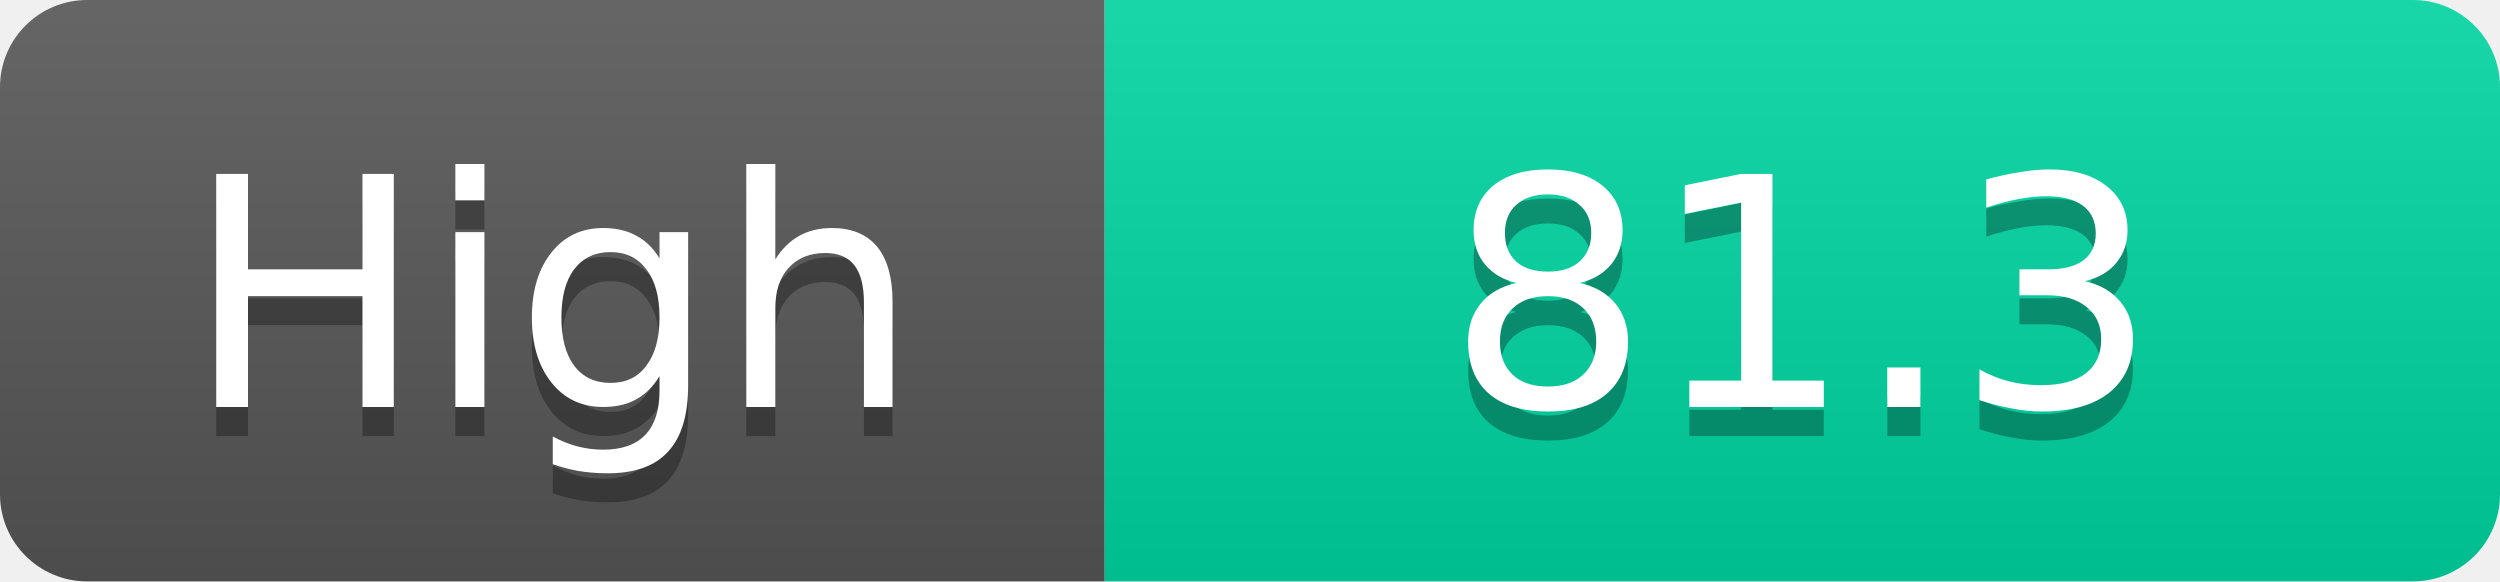
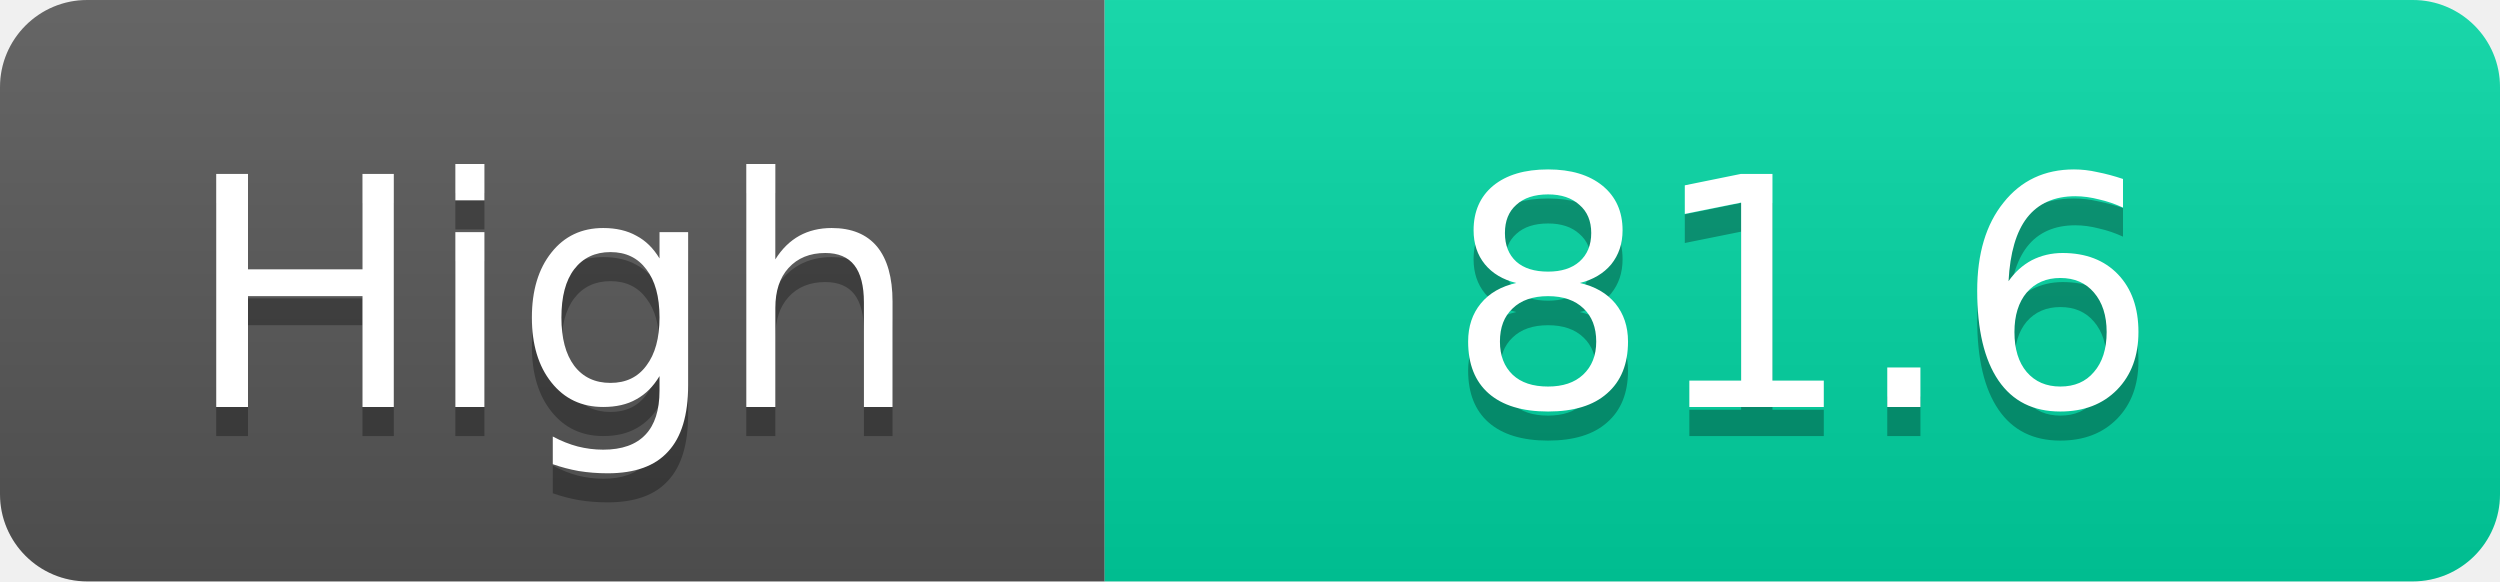
<svg xmlns="http://www.w3.org/2000/svg" width="86" height="20">
  <linearGradient id="s" x2="0" y2="100%">
    <stop offset="0" stop-color="#fff" stop-opacity=".1" />
    <stop offset="1" stop-opacity=".1" />
  </linearGradient>
  <clipPath id="r">
    <rect width="86" height="20" rx="3" fill="#fff" />
  </clipPath>
  <g clip-path="url(#r)">
    <rect width="38" height="20" fill="#555" />
    <rect x="38" width="48" height="20" fill="#00d2a0" />
    <rect width="86" height="20" fill="url(#s)" />
  </g>
  <g fill="#fff" text-anchor="middle" font-family="Verdana,Geneva,DejaVu Sans,sans-serif" text-rendering="geometricPrecision" font-size="11">
    <text x="19.0" y="15" fill="#010101" fill-opacity=".3">High</text>
    <text x="19.0" y="14">High</text>
-     <text x="62.0" y="15" fill="#010101" fill-opacity=".3">81.3</text>
-     <text x="62.0" y="14">81.3</text>
+     <text x="62.0" y="15" fill="#010101" fill-opacity=".3">81.6</text>
+     <text x="62.0" y="14">81.6</text>
  </g>
</svg>
